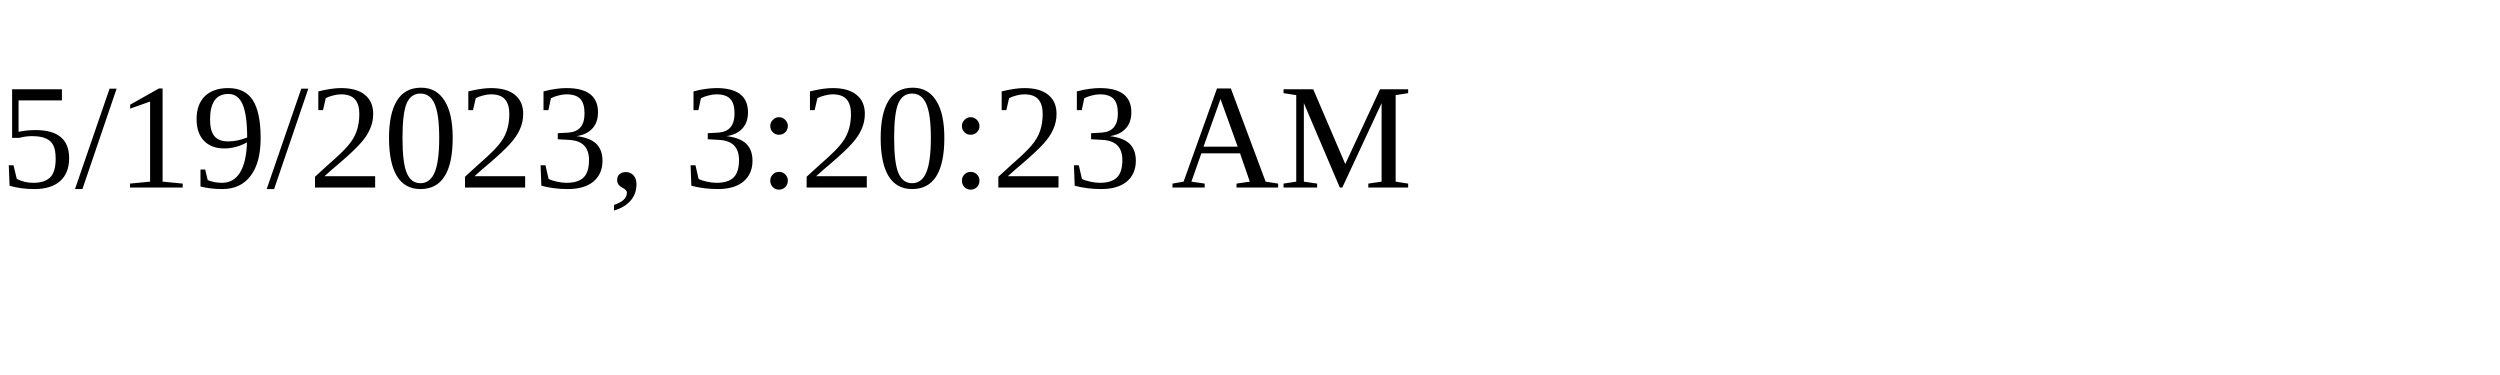
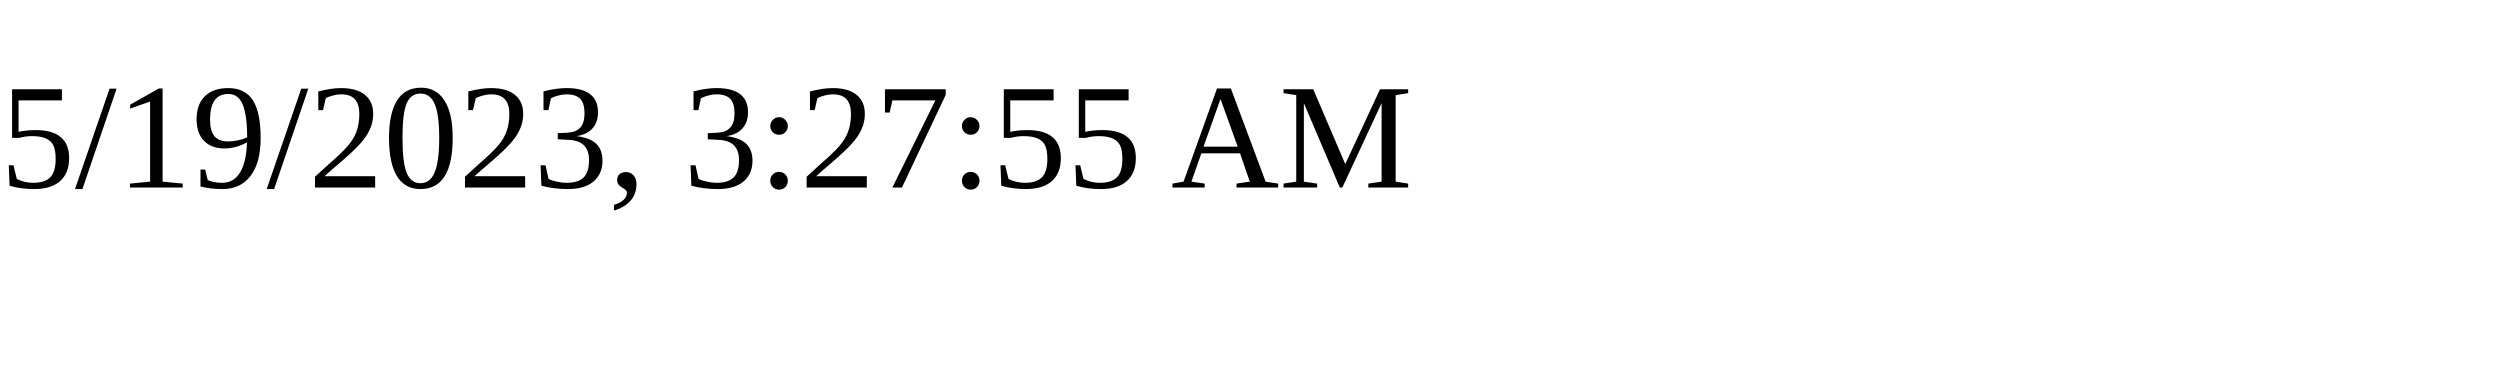
<svg xmlns="http://www.w3.org/2000/svg" height="30" width="200">
-   <text x="0" y="15">5/19/2023, 3:20:23 AM</text>
+   <text x="0" y="15">5/19/2023, 3:27:55 AM</text>
</svg>
